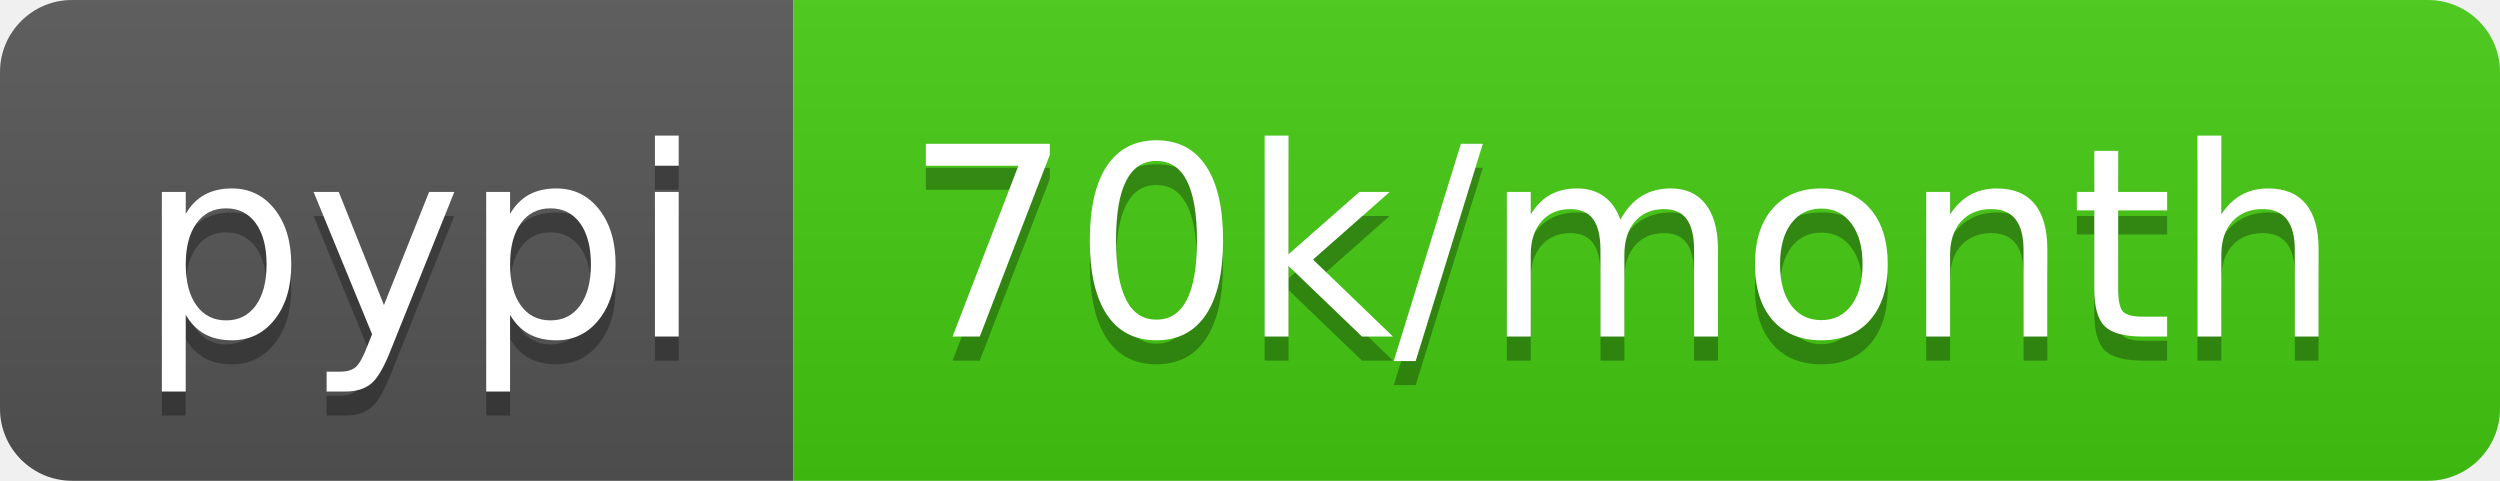
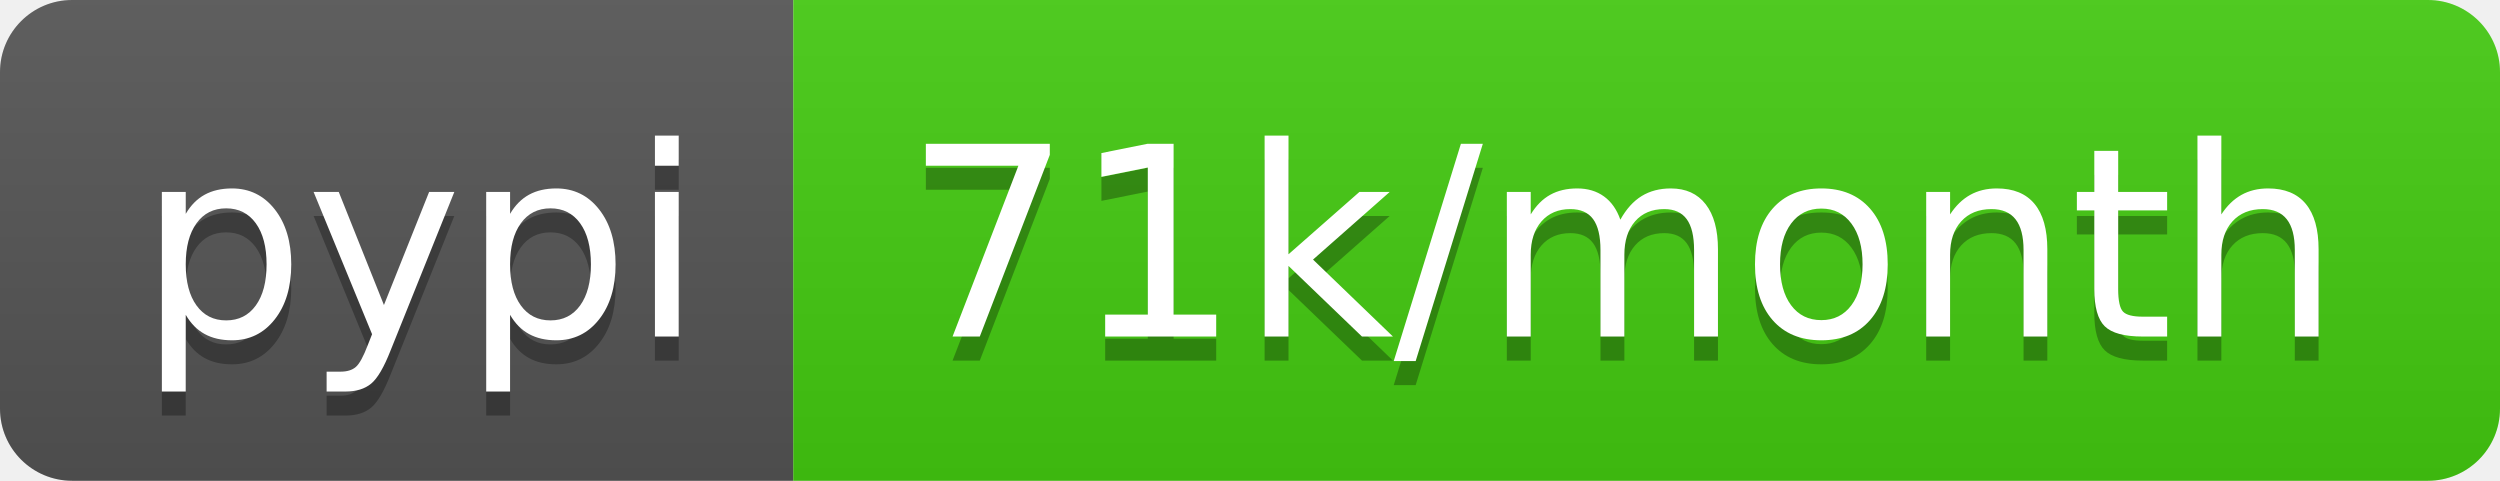
<svg xmlns="http://www.w3.org/2000/svg" width="104" height="20">
  <linearGradient id="b" x2="0" y2="100%">
    <stop offset="0" stop-color="#bbb" stop-opacity=".1" />
    <stop offset="1" stop-opacity=".1" />
  </linearGradient>
  <clipPath id="a">
    <rect width="104" height="20" rx="3" fill="#fff" />
  </clipPath>
  <g clip-path="url(#a)">
    <path fill="#555" d="M0 0h33v20H0z" />
    <path fill="#4c1" d="M33 0h71v20H33z" />
    <path fill="url(#b)" d="M0 0h104v20H0z" />
  </g>
  <g fill="#fff" text-anchor="middle" font-family="DejaVu Sans,Verdana,Geneva,sans-serif" font-size="110">
    <text x="175" y="150" fill="#010101" fill-opacity=".3" transform="scale(.1)" textLength="230">pypi</text>
    <text x="175" y="140" transform="scale(.1)" textLength="230">pypi</text>
-     <text x="675" y="150" fill="#010101" fill-opacity=".3" transform="scale(.1)" textLength="610">70k/month</text>
-     <text x="675" y="140" transform="scale(.1)" textLength="610">70k/month</text>
+     <text x="675" y="150" fill="#010101" fill-opacity=".3" transform="scale(.1)" textLength="610">71k/month</text>
+     <text x="675" y="140" transform="scale(.1)" textLength="610">71k/month</text>
  </g>
</svg>
